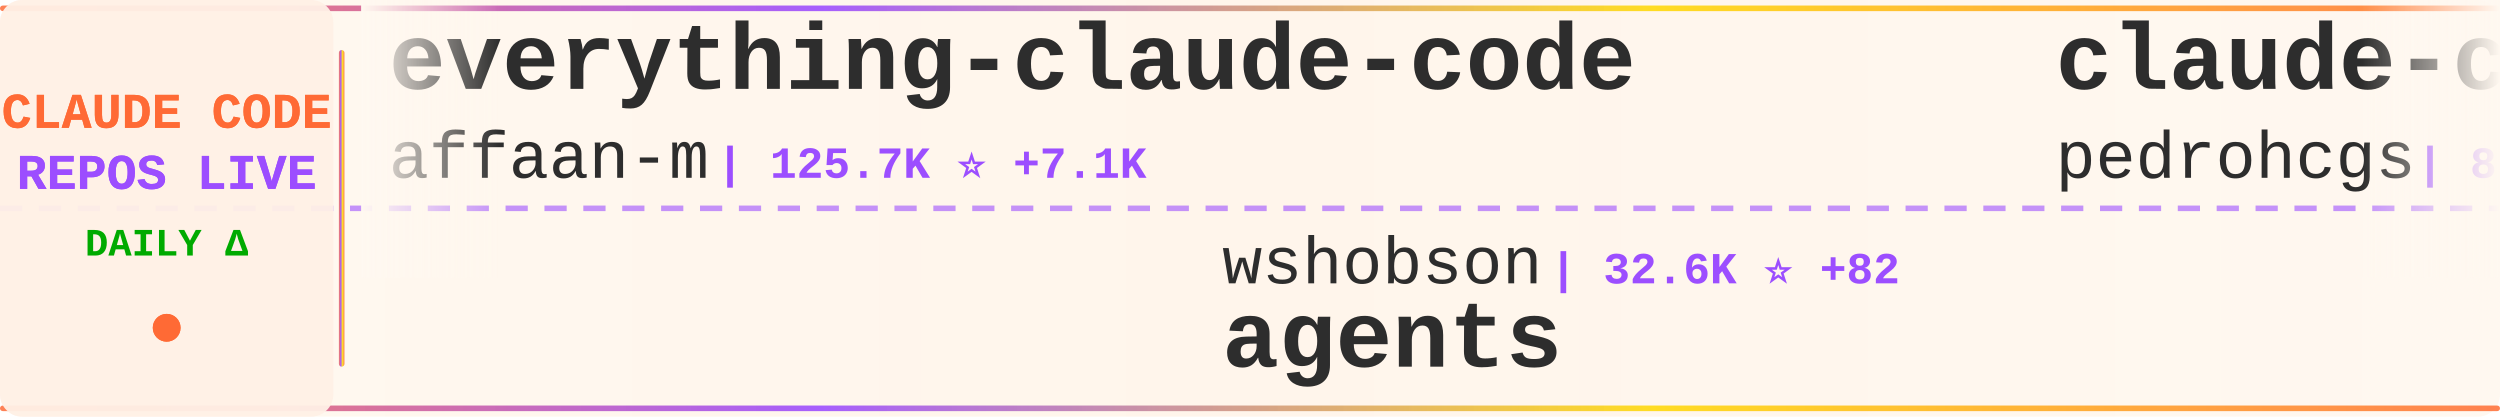
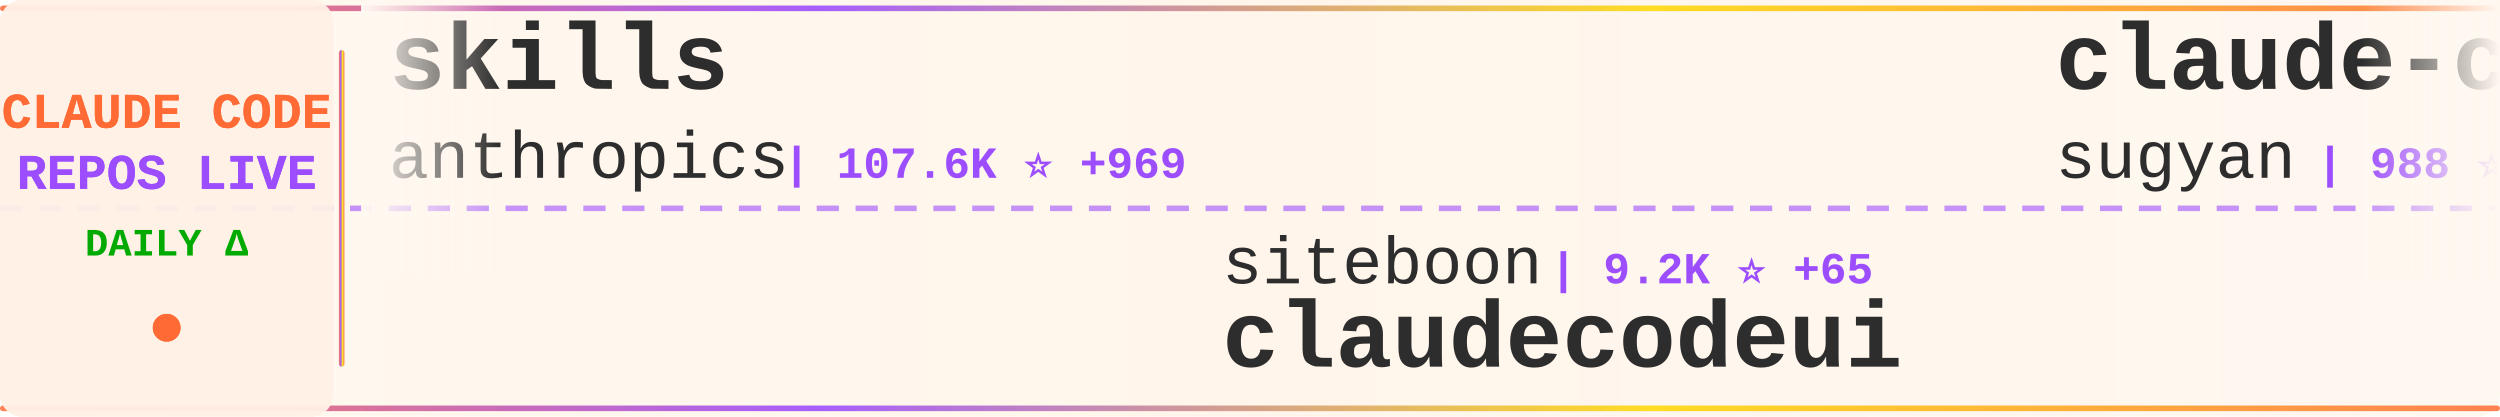
<svg xmlns="http://www.w3.org/2000/svg" width="900" height="150">
  <defs>
    <linearGradient id="tickerBg" x1="0%" y1="0%" x2="100%" y2="0%">
      <stop offset="0%" style="stop-color:#fff8f0;stop-opacity:0.98" />
      <stop offset="50%" style="stop-color:#fff5eb;stop-opacity:1" />
      <stop offset="100%" style="stop-color:#fff8f0;stop-opacity:0.98" />
    </linearGradient>
    <linearGradient id="borderGrad" x1="0%" y1="0%" x2="100%" y2="0%">
      <stop offset="0%" style="stop-color:#FF6B35;stop-opacity:0.85">
        <animate attributeName="stop-opacity" values="0.85;1;0.85" dur="2s" repeatCount="indefinite" />
      </stop>
      <stop offset="33%" style="stop-color:#9C4EFF;stop-opacity:0.9">
        <animate attributeName="stop-opacity" values="0.9;1;0.9" dur="2.2s" repeatCount="indefinite" />
      </stop>
      <stop offset="66%" style="stop-color:#FFD700;stop-opacity:0.85">
        <animate attributeName="stop-opacity" values="0.85;1;0.85" dur="1.8s" repeatCount="indefinite" />
      </stop>
      <stop offset="100%" style="stop-color:#FF6B35;stop-opacity:0.85">
        <animate attributeName="stop-opacity" values="0.85;1;0.85" dur="2s" repeatCount="indefinite" />
      </stop>
    </linearGradient>
    <filter id="textGlow">
      <feGaussianBlur stdDeviation="0.15" result="coloredBlur" />
      <feMerge>
        <feMergeNode in="coloredBlur" />
        <feMergeNode in="SourceGraphic" />
      </feMerge>
    </filter>
    <filter id="metricGlow">
      <feGaussianBlur stdDeviation="0.2" result="coloredBlur" />
      <feMerge>
        <feMergeNode in="coloredBlur" />
        <feMergeNode in="SourceGraphic" />
      </feMerge>
    </filter>
    <linearGradient id="leftFade" x1="0%" y1="0%" x2="100%" y2="0%">
      <stop offset="0%" style="stop-color:#fff8f0;stop-opacity:1" />
      <stop offset="100%" style="stop-color:#fff8f0;stop-opacity:0" />
    </linearGradient>
    <linearGradient id="rightFade" x1="0%" y1="0%" x2="100%" y2="0%">
      <stop offset="0%" style="stop-color:#fff8f0;stop-opacity:0" />
      <stop offset="100%" style="stop-color:#fff8f0;stop-opacity:1" />
    </linearGradient>
  </defs>
  <rect width="900" height="150" fill="url(#tickerBg)" rx="8" />
  <rect x="0" y="2" width="900" height="2" fill="url(#borderGrad)" rx="1" />
  <rect x="0" y="146" width="900" height="2" fill="url(#borderGrad)" rx="1" />
  <line x1="0" y1="75" x2="900" y2="75" stroke="#9C4EFF" stroke-width="2" stroke-dasharray="8 6" opacity="0.6" />
  <rect x="0" y="0" width="120" height="150" fill="#fff0e6" opacity="0.95" rx="8" />
  <text x="60" y="46" font-family="'Courier New', monospace" font-size="18" font-weight="bold" fill="#FF6B35" text-anchor="middle" filter="url(#textGlow)">
    CLAUDE CODE
  </text>
  <text x="60" y="68" font-family="'Courier New', monospace" font-size="18" font-weight="bold" fill="#9C4EFF" text-anchor="middle" filter="url(#textGlow)">
    REPOS LIVE
  </text>
  <text x="60" y="92" font-family="'Courier New', monospace" font-size="14" font-weight="bold" fill="#00aa00" text-anchor="middle">
    DAILY Δ
  </text>
  <circle cx="60" cy="118" r="5" fill="#FF6B35" filter="url(#metricGlow)">
    <animate attributeName="r" values="4;6;4" dur="1.5s" repeatCount="indefinite" />
    <animate attributeName="opacity" values="0.6;1;0.6" dur="1.5s" repeatCount="indefinite" />
  </circle>
  <rect x="122" y="18" width="2" height="114" fill="url(#borderGrad)" rx="1" />
  <clipPath id="tickerClip">
    <rect x="130" y="0" width="770" height="150" />
  </clipPath>
  <g clip-path="url(#tickerClip)">
    <g id="tickerItems">
      <animateTransform attributeName="transform" attributeType="XML" type="translate" from="0 0" to="-3000 0" dur="54s" repeatCount="indefinite" />
      <g transform="translate(0, 0)">
-         <text x="140" y="32" font-family="'Courier New', monospace" font-size="34" font-weight="bold" fill="#2d2d2d">everything-claude-code</text>
-         <text x="140" y="64" font-family="'Courier New', monospace" font-size="24" font-weight="normal" fill="#2d2d2d" opacity="1.0">affaan-m</text>
-         <text x="258" y="64" font-family="'Courier New', monospace" font-size="16" font-weight="bold" fill="#9C4EFF"> | 125.7K ⭐ +7.1K</text>
+         <text x="140" y="32" font-family="'Courier New', monospace" font-size="34" font-weight="bold" fill="#2d2d2d">skills</text>
+         <text x="140" y="64" font-family="'Courier New', monospace" font-size="24" font-weight="normal" fill="#2d2d2d" opacity="1.0">anthropics</text>
+         <text x="282" y="64" font-family="'Courier New', monospace" font-size="16" font-weight="bold" fill="#9C4EFF"> | 107.6K ⭐ +969</text>
      </g>
      <g transform="translate(300, 0)">
-         <text x="140" y="102" font-family="'Courier New', monospace" font-size="24" font-weight="normal" fill="#2d2d2d" opacity="1.0">wshobson</text>
-         <text x="258" y="102" font-family="'Courier New', monospace" font-size="16" font-weight="bold" fill="#9C4EFF"> | 32.6K ⭐ +82</text>
-         <text x="140" y="132" font-family="'Courier New', monospace" font-size="34" font-weight="bold" fill="#2d2d2d">agents</text>
+         <text x="140" y="102" font-family="'Courier New', monospace" font-size="24" font-weight="normal" fill="#2d2d2d" opacity="1.0">siteboon</text>
+         <text x="258" y="102" font-family="'Courier New', monospace" font-size="16" font-weight="bold" fill="#9C4EFF"> | 9.2K ⭐ +65</text>
+         <text x="140" y="132" font-family="'Courier New', monospace" font-size="34" font-weight="bold" fill="#2d2d2d">claudecodeui</text>
      </g>
      <g transform="translate(600, 0)">
-         <text x="140" y="32" font-family="'Courier New', monospace" font-size="34" font-weight="bold" fill="#2d2d2d">claude-code-my-workflow</text>
-         <text x="140" y="64" font-family="'Courier New', monospace" font-size="24" font-weight="normal" fill="#2d2d2d" opacity="1.0">pedrohcgs</text>
-         <text x="270" y="64" font-family="'Courier New', monospace" font-size="16" font-weight="bold" fill="#9C4EFF"> | 812 ⭐ +11</text>
+         <text x="140" y="32" font-family="'Courier New', monospace" font-size="34" font-weight="bold" fill="#2d2d2d">claude-code-webui</text>
+         <text x="140" y="64" font-family="'Courier New', monospace" font-size="24" font-weight="normal" fill="#2d2d2d" opacity="1.0">sugyan</text>
+         <text x="234" y="64" font-family="'Courier New', monospace" font-size="16" font-weight="bold" fill="#9C4EFF"> | 988 ⭐ +1</text>
      </g>
      <g transform="translate(900, 0)">
-         <text x="140" y="102" font-family="'Courier New', monospace" font-size="24" font-weight="normal" fill="#2d2d2d" opacity="1.0">chatgptprojects</text>
-         <text x="342" y="102" font-family="'Courier New', monospace" font-size="16" font-weight="bold" fill="#9C4EFF"> | 1.0K ⭐ +1.0K</text>
-         <text x="140" y="132" font-family="'Courier New', monospace" font-size="34" font-weight="bold" fill="#2d2d2d">claude-code</text>
+         <text x="140" y="102" font-family="'Courier New', monospace" font-size="24" font-weight="normal" fill="#2d2d2d" opacity="1.0">fuergaosi233</text>
+         <text x="306" y="102" font-family="'Courier New', monospace" font-size="16" font-weight="bold" fill="#9C4EFF"> | 2.3K ⭐ +12</text>
+         <text x="140" y="132" font-family="'Courier New', monospace" font-size="34" font-weight="bold" fill="#2d2d2d">claude-code-proxy</text>
      </g>
      <g transform="translate(1200, 0)">
-         <text x="140" y="32" font-family="'Courier New', monospace" font-size="34" font-weight="bold" fill="#2d2d2d">sc-claude-code-files</text>
-         <text x="140" y="64" font-family="'Courier New', monospace" font-size="24" font-weight="normal" fill="#2d2d2d" opacity="1.0">https-deeplearning-ai</text>
-         <text x="414" y="64" font-family="'Courier New', monospace" font-size="16" font-weight="bold" fill="#9C4EFF"> | 469 ⭐ +2</text>
+         <text x="140" y="32" font-family="'Courier New', monospace" font-size="34" font-weight="bold" fill="#2d2d2d">agents</text>
+         <text x="140" y="64" font-family="'Courier New', monospace" font-size="24" font-weight="normal" fill="#2d2d2d" opacity="1.0">wshobson</text>
+         <text x="258" y="64" font-family="'Courier New', monospace" font-size="16" font-weight="bold" fill="#9C4EFF"> | 32.7K ⭐ +83</text>
      </g>
      <g transform="translate(1500, 0)">
-         <text x="140" y="102" font-family="'Courier New', monospace" font-size="24" font-weight="normal" fill="#2d2d2d" opacity="1.0">Cranot</text>
-         <text x="234" y="102" font-family="'Courier New', monospace" font-size="16" font-weight="bold" fill="#9C4EFF"> | 2.5K ⭐ +4</text>
-         <text x="140" y="132" font-family="'Courier New', monospace" font-size="34" font-weight="bold" fill="#2d2d2d">claude-code-guide</text>
+         <text x="140" y="102" font-family="'Courier New', monospace" font-size="24" font-weight="normal" fill="#2d2d2d" opacity="1.0">affaan-m</text>
+         <text x="258" y="102" font-family="'Courier New', monospace" font-size="16" font-weight="bold" fill="#9C4EFF"> | 126.9K ⭐ +7.2K</text>
+         <text x="140" y="132" font-family="'Courier New', monospace" font-size="34" font-weight="bold" fill="#2d2d2d">everything-claude-code</text>
      </g>
      <g transform="translate(1800, 0)">
-         <text x="140" y="32" font-family="'Courier New', monospace" font-size="34" font-weight="bold" fill="#2d2d2d">claude-code-hooks-multi-...</text>
-         <text x="140" y="64" font-family="'Courier New', monospace" font-size="24" font-weight="normal" fill="#2d2d2d" opacity="1.0">disler</text>
-         <text x="234" y="64" font-family="'Courier New', monospace" font-size="16" font-weight="bold" fill="#9C4EFF"> | 1.3K ⭐ +3</text>
+         <text x="140" y="32" font-family="'Courier New', monospace" font-size="34" font-weight="bold" fill="#2d2d2d">Claude-Code-Game-Studios</text>
+         <text x="140" y="64" font-family="'Courier New', monospace" font-size="24" font-weight="normal" fill="#2d2d2d" opacity="1.0">Donchitos</text>
+         <text x="270" y="64" font-family="'Courier New', monospace" font-size="16" font-weight="bold" fill="#9C4EFF"> | 7.7K ⭐ +186</text>
      </g>
      <g transform="translate(2100, 0)">
-         <text x="140" y="102" font-family="'Courier New', monospace" font-size="24" font-weight="normal" fill="#2d2d2d" opacity="1.0">farion1231</text>
-         <text x="282" y="102" font-family="'Courier New', monospace" font-size="16" font-weight="bold" fill="#9C4EFF"> | 36.3K ⭐ +661</text>
-         <text x="140" y="132" font-family="'Courier New', monospace" font-size="34" font-weight="bold" fill="#2d2d2d">cc-switch</text>
+         <text x="140" y="102" font-family="'Courier New', monospace" font-size="24" font-weight="normal" fill="#2d2d2d" opacity="1.0">anthropics</text>
+         <text x="282" y="102" font-family="'Courier New', monospace" font-size="16" font-weight="bold" fill="#9C4EFF"> | 4.1K ⭐ +19</text>
+         <text x="140" y="132" font-family="'Courier New', monospace" font-size="34" font-weight="bold" fill="#2d2d2d">claude-code-security-rev...</text>
      </g>
      <g transform="translate(2400, 0)">
-         <text x="140" y="32" font-family="'Courier New', monospace" font-size="34" font-weight="bold" fill="#2d2d2d">claude-code</text>
-         <text x="140" y="64" font-family="'Courier New', monospace" font-size="24" font-weight="normal" fill="#2d2d2d" opacity="1.0">freestylefly</text>
-         <text x="306" y="64" font-family="'Courier New', monospace" font-size="16" font-weight="bold" fill="#9C4EFF"> | 59 ⭐ +59</text>
+         <text x="140" y="32" font-family="'Courier New', monospace" font-size="34" font-weight="bold" fill="#2d2d2d">claude-code-subagents</text>
+         <text x="140" y="64" font-family="'Courier New', monospace" font-size="24" font-weight="normal" fill="#2d2d2d" opacity="1.0">0xfurai</text>
+         <text x="246" y="64" font-family="'Courier New', monospace" font-size="16" font-weight="bold" fill="#9C4EFF"> | 806 ⭐ +3</text>
      </g>
      <g transform="translate(2700, 0)">
-         <text x="140" y="102" font-family="'Courier New', monospace" font-size="24" font-weight="normal" fill="#2d2d2d" opacity="1.0">shanraisshan</text>
-         <text x="306" y="102" font-family="'Courier New', monospace" font-size="16" font-weight="bold" fill="#9C4EFF"> | 28.2K ⭐ +2.6K</text>
-         <text x="140" y="132" font-family="'Courier New', monospace" font-size="34" font-weight="bold" fill="#2d2d2d">claude-code-best-practic...</text>
+         <text x="140" y="102" font-family="'Courier New', monospace" font-size="24" font-weight="normal" fill="#2d2d2d" opacity="1.0">router-for-me</text>
+         <text x="318" y="102" font-family="'Courier New', monospace" font-size="16" font-weight="bold" fill="#9C4EFF"> | 21.7K ⭐ +325</text>
+         <text x="140" y="132" font-family="'Courier New', monospace" font-size="34" font-weight="bold" fill="#2d2d2d">CLIProxyAPI</text>
      </g>
      <g transform="translate(3000, 0)">
-         <text x="140" y="32" font-family="'Courier New', monospace" font-size="34" font-weight="bold" fill="#2d2d2d">everything-claude-code</text>
-         <text x="140" y="64" font-family="'Courier New', monospace" font-size="24" font-weight="normal" fill="#2d2d2d" opacity="1.0">affaan-m</text>
-         <text x="258" y="64" font-family="'Courier New', monospace" font-size="16" font-weight="bold" fill="#9C4EFF"> | 125.7K ⭐ +7.1K</text>
+         <text x="140" y="32" font-family="'Courier New', monospace" font-size="34" font-weight="bold" fill="#2d2d2d">skills</text>
+         <text x="140" y="64" font-family="'Courier New', monospace" font-size="24" font-weight="normal" fill="#2d2d2d" opacity="1.0">anthropics</text>
+         <text x="282" y="64" font-family="'Courier New', monospace" font-size="16" font-weight="bold" fill="#9C4EFF"> | 107.6K ⭐ +969</text>
      </g>
      <g transform="translate(3300, 0)">
-         <text x="140" y="102" font-family="'Courier New', monospace" font-size="24" font-weight="normal" fill="#2d2d2d" opacity="1.0">wshobson</text>
-         <text x="258" y="102" font-family="'Courier New', monospace" font-size="16" font-weight="bold" fill="#9C4EFF"> | 32.6K ⭐ +82</text>
-         <text x="140" y="132" font-family="'Courier New', monospace" font-size="34" font-weight="bold" fill="#2d2d2d">agents</text>
+         <text x="140" y="102" font-family="'Courier New', monospace" font-size="24" font-weight="normal" fill="#2d2d2d" opacity="1.0">siteboon</text>
+         <text x="258" y="102" font-family="'Courier New', monospace" font-size="16" font-weight="bold" fill="#9C4EFF"> | 9.2K ⭐ +65</text>
+         <text x="140" y="132" font-family="'Courier New', monospace" font-size="34" font-weight="bold" fill="#2d2d2d">claudecodeui</text>
      </g>
      <g transform="translate(3600, 0)">
-         <text x="140" y="32" font-family="'Courier New', monospace" font-size="34" font-weight="bold" fill="#2d2d2d">claude-code-my-workflow</text>
-         <text x="140" y="64" font-family="'Courier New', monospace" font-size="24" font-weight="normal" fill="#2d2d2d" opacity="1.0">pedrohcgs</text>
-         <text x="270" y="64" font-family="'Courier New', monospace" font-size="16" font-weight="bold" fill="#9C4EFF"> | 812 ⭐ +11</text>
+         <text x="140" y="32" font-family="'Courier New', monospace" font-size="34" font-weight="bold" fill="#2d2d2d">claude-code-webui</text>
+         <text x="140" y="64" font-family="'Courier New', monospace" font-size="24" font-weight="normal" fill="#2d2d2d" opacity="1.0">sugyan</text>
+         <text x="234" y="64" font-family="'Courier New', monospace" font-size="16" font-weight="bold" fill="#9C4EFF"> | 988 ⭐ +1</text>
      </g>
      <g transform="translate(3900, 0)">
-         <text x="140" y="102" font-family="'Courier New', monospace" font-size="24" font-weight="normal" fill="#2d2d2d" opacity="1.0">chatgptprojects</text>
-         <text x="342" y="102" font-family="'Courier New', monospace" font-size="16" font-weight="bold" fill="#9C4EFF"> | 1.0K ⭐ +1.0K</text>
-         <text x="140" y="132" font-family="'Courier New', monospace" font-size="34" font-weight="bold" fill="#2d2d2d">claude-code</text>
+         <text x="140" y="102" font-family="'Courier New', monospace" font-size="24" font-weight="normal" fill="#2d2d2d" opacity="1.0">fuergaosi233</text>
+         <text x="306" y="102" font-family="'Courier New', monospace" font-size="16" font-weight="bold" fill="#9C4EFF"> | 2.3K ⭐ +12</text>
+         <text x="140" y="132" font-family="'Courier New', monospace" font-size="34" font-weight="bold" fill="#2d2d2d">claude-code-proxy</text>
      </g>
    </g>
  </g>
  <rect x="130" y="0" width="50" height="100" fill="url(#leftFade)" />
  <rect x="850" y="0" width="50" height="100" fill="url(#rightFade)" />
</svg>
